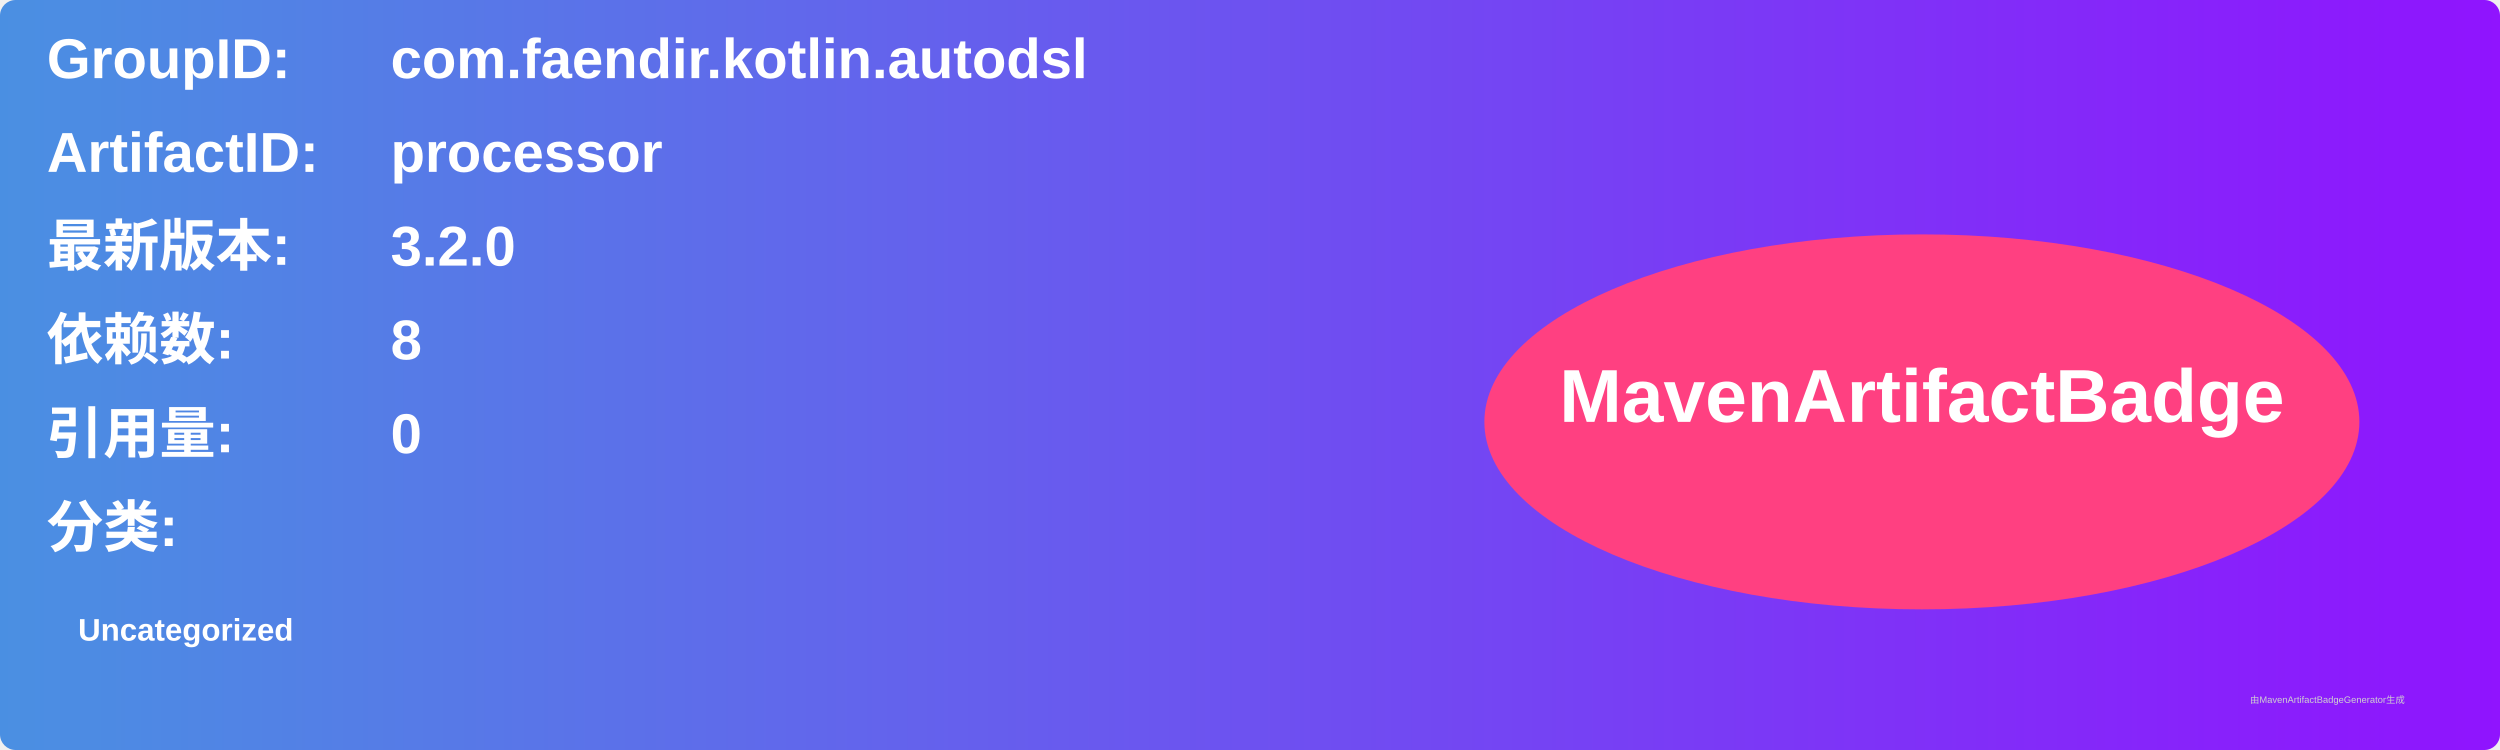
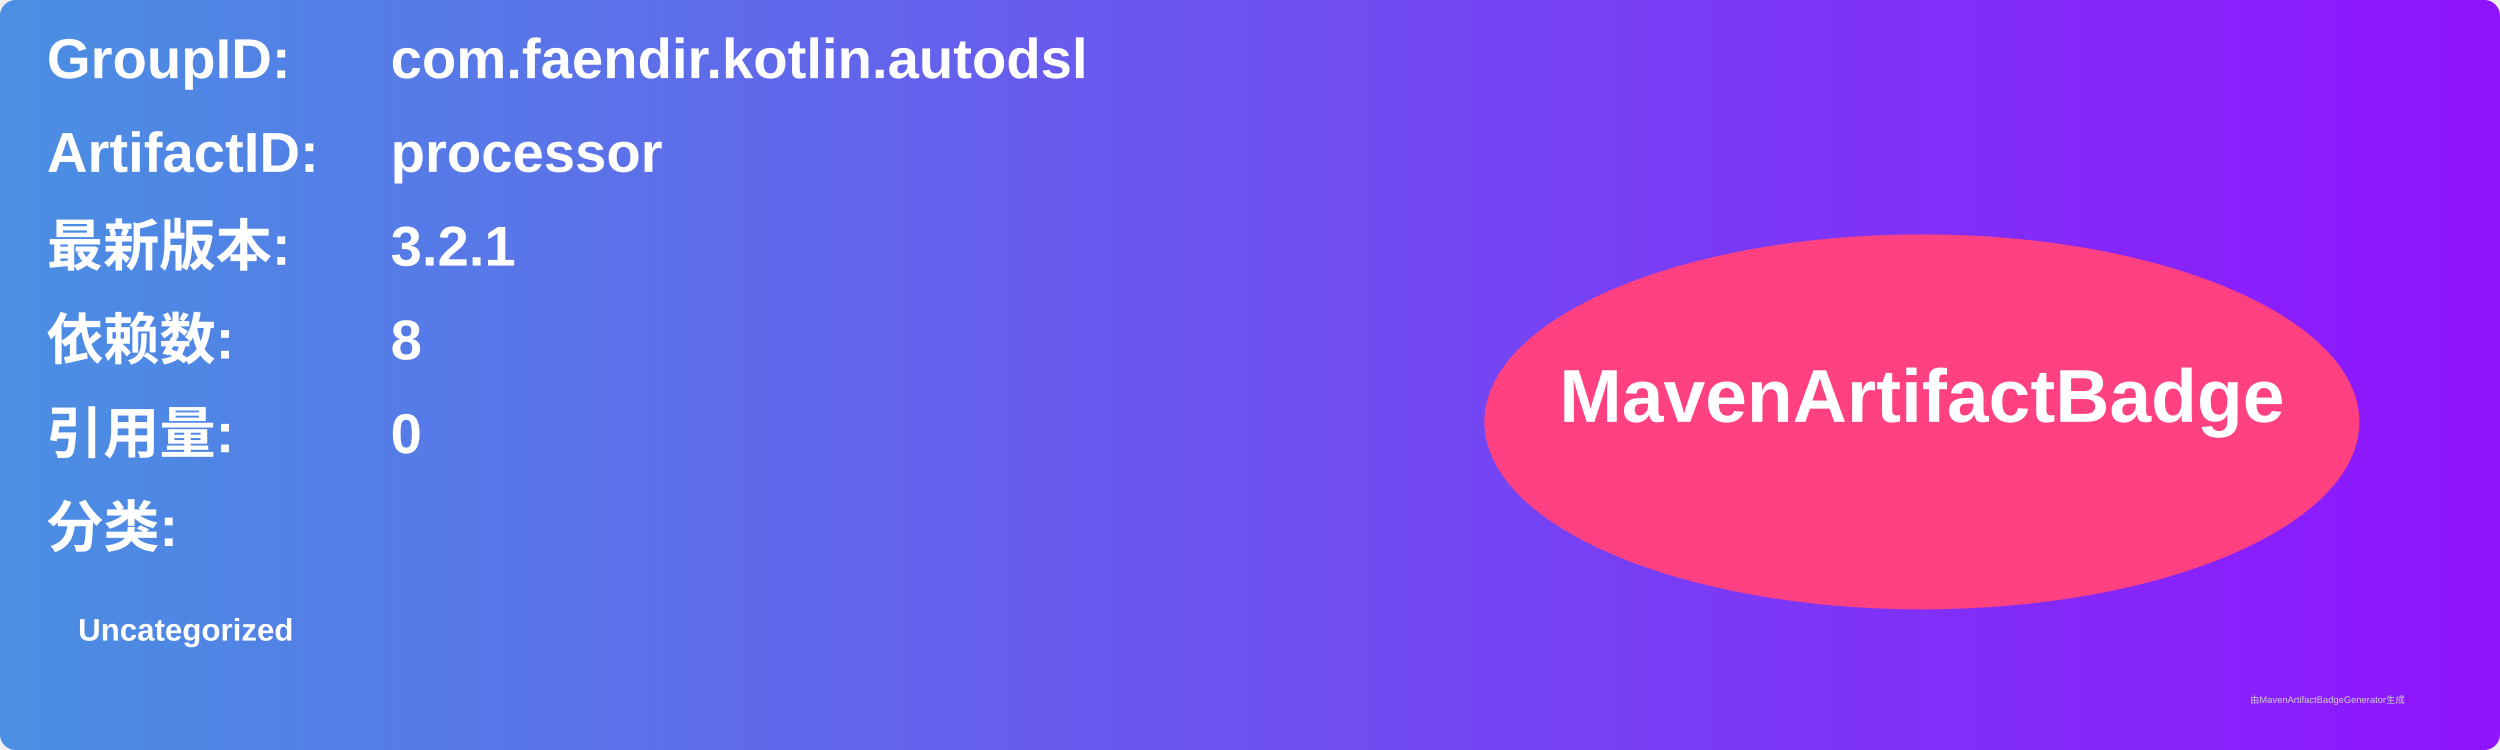
<svg xmlns="http://www.w3.org/2000/svg" width="800" height="240" viewBox="0 0 800 240">
  <linearGradient id="grad" x1="0%" y1="0%" x2="100%" y2="0%">
    <stop offset="0%" stop-color="#4a90e2" />
    <stop offset="100%" stop-color="#9013fe" />
  </linearGradient>
  <rect width="100%" height="100%" rx="5" ry="5" fill="url(#grad)" />
  <g transform="translate(15, 15)">
    <text x="0" y="10" font-family="Arial" font-size="18" fill="white" font-weight="bold" width="260">GroupID:</text>
    <text x="110" y="10" font-family="Arial" font-size="18" fill="white" font-weight="bold" width="460">com.faendir.kotlin.autodsl</text>
    <text x="0" y="40" font-family="Arial" font-size="18" fill="white" font-weight="bold" width="260">ArtifactID:</text>
    <text x="110" y="40" font-family="Arial" font-size="18" fill="white" font-weight="bold" width="460">processor</text>
    <text x="0" y="70" font-family="Arial" font-size="18" fill="white" font-weight="bold">最新版本:</text>
    <text x="110" y="70" font-family="Arial" font-size="18" fill="white" font-weight="bold">
-       <tspan font-weight="bold">3.2.0</tspan>
+       <tspan font-weight="bold">3.2.1</tspan>
    </text>
    <text x="0" y="100" font-family="Arial" font-size="18" fill="white" font-weight="bold">依赖数: </text>
    <text x="110" y="100" font-family="Arial" font-size="18" fill="white">
      <tspan font-weight="bold">8</tspan>
    </text>
    <text x="0" y="130" font-family="Arial" font-size="18" fill="white" font-weight="bold">引用量: </text>
    <text x="110" y="130" font-family="Arial" font-size="18" fill="white">
      <tspan font-weight="bold">0</tspan>
    </text>
    <text x="0" y="160" font-family="Arial" font-size="18" fill="white" font-weight="bold">分类:</text>
    <text x="10" y="190" font-family="Arial" font-size="10" fill="white">
      <tspan font-weight="bold">Uncategorized</tspan>
    </text>
    <ellipse cx="600" cy="120" rx="140" ry="60" fill="#ff4081" />
    <text x="600" y="120" text-anchor="middle" font-family="Arial" font-size="24" fill="white" font-weight="bold">MavenArtifactBadge</text>
  </g>
  <text x="720" y="225" font-family="Arial" font-size="3" fill="#d0d0d0">由MavenArtifactBadgeGenerator生成</text>
</svg>
